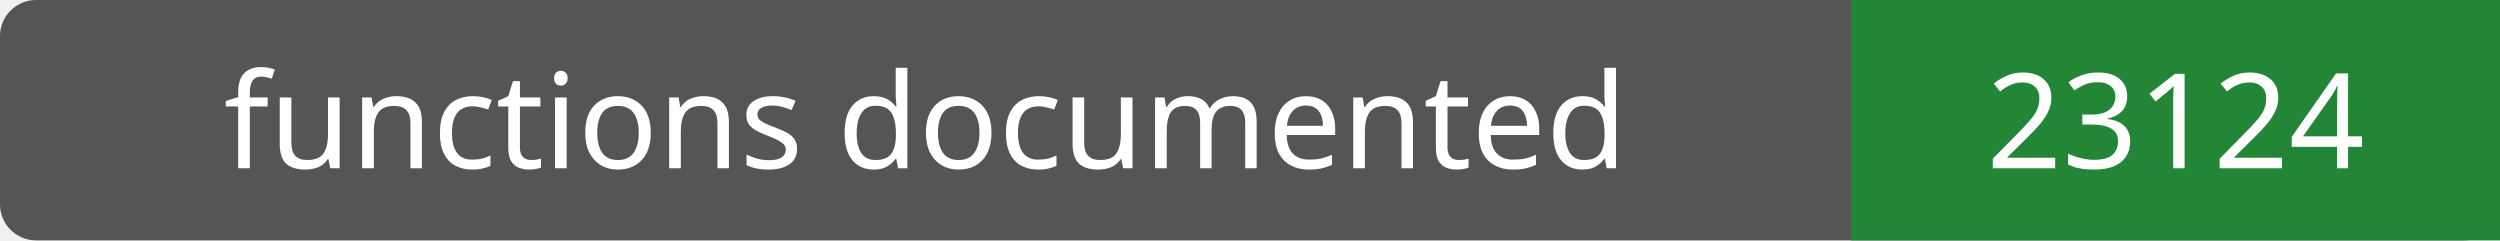
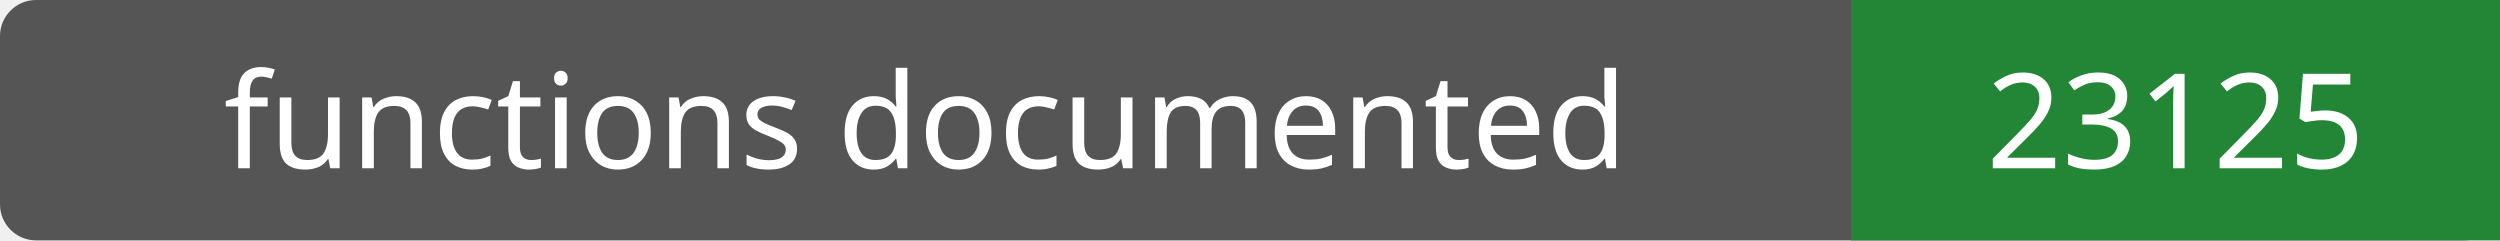
- <svg xmlns="http://www.w3.org/2000/svg" width="208" height="20" role="img" aria-label="functions documented: 23124">
+ <svg xmlns="http://www.w3.org/2000/svg" width="208" height="20" role="img" aria-label="functions documented: 23125">
  <rect width="208" height="20" rx="3" fill="#555" />
  <path fill="#238636" d="M154 0h54v20H154z" />
  <g fill="#fff" text-anchor="middle" font-family="Verdana,sans-serif" font-size="11">
    <text x="77.0" y="14">functions documented</text>
-     <text x="181.0" y="14">23124</text>
+     <text x="181.0" y="14">23125</text>
  </g>
</svg>
